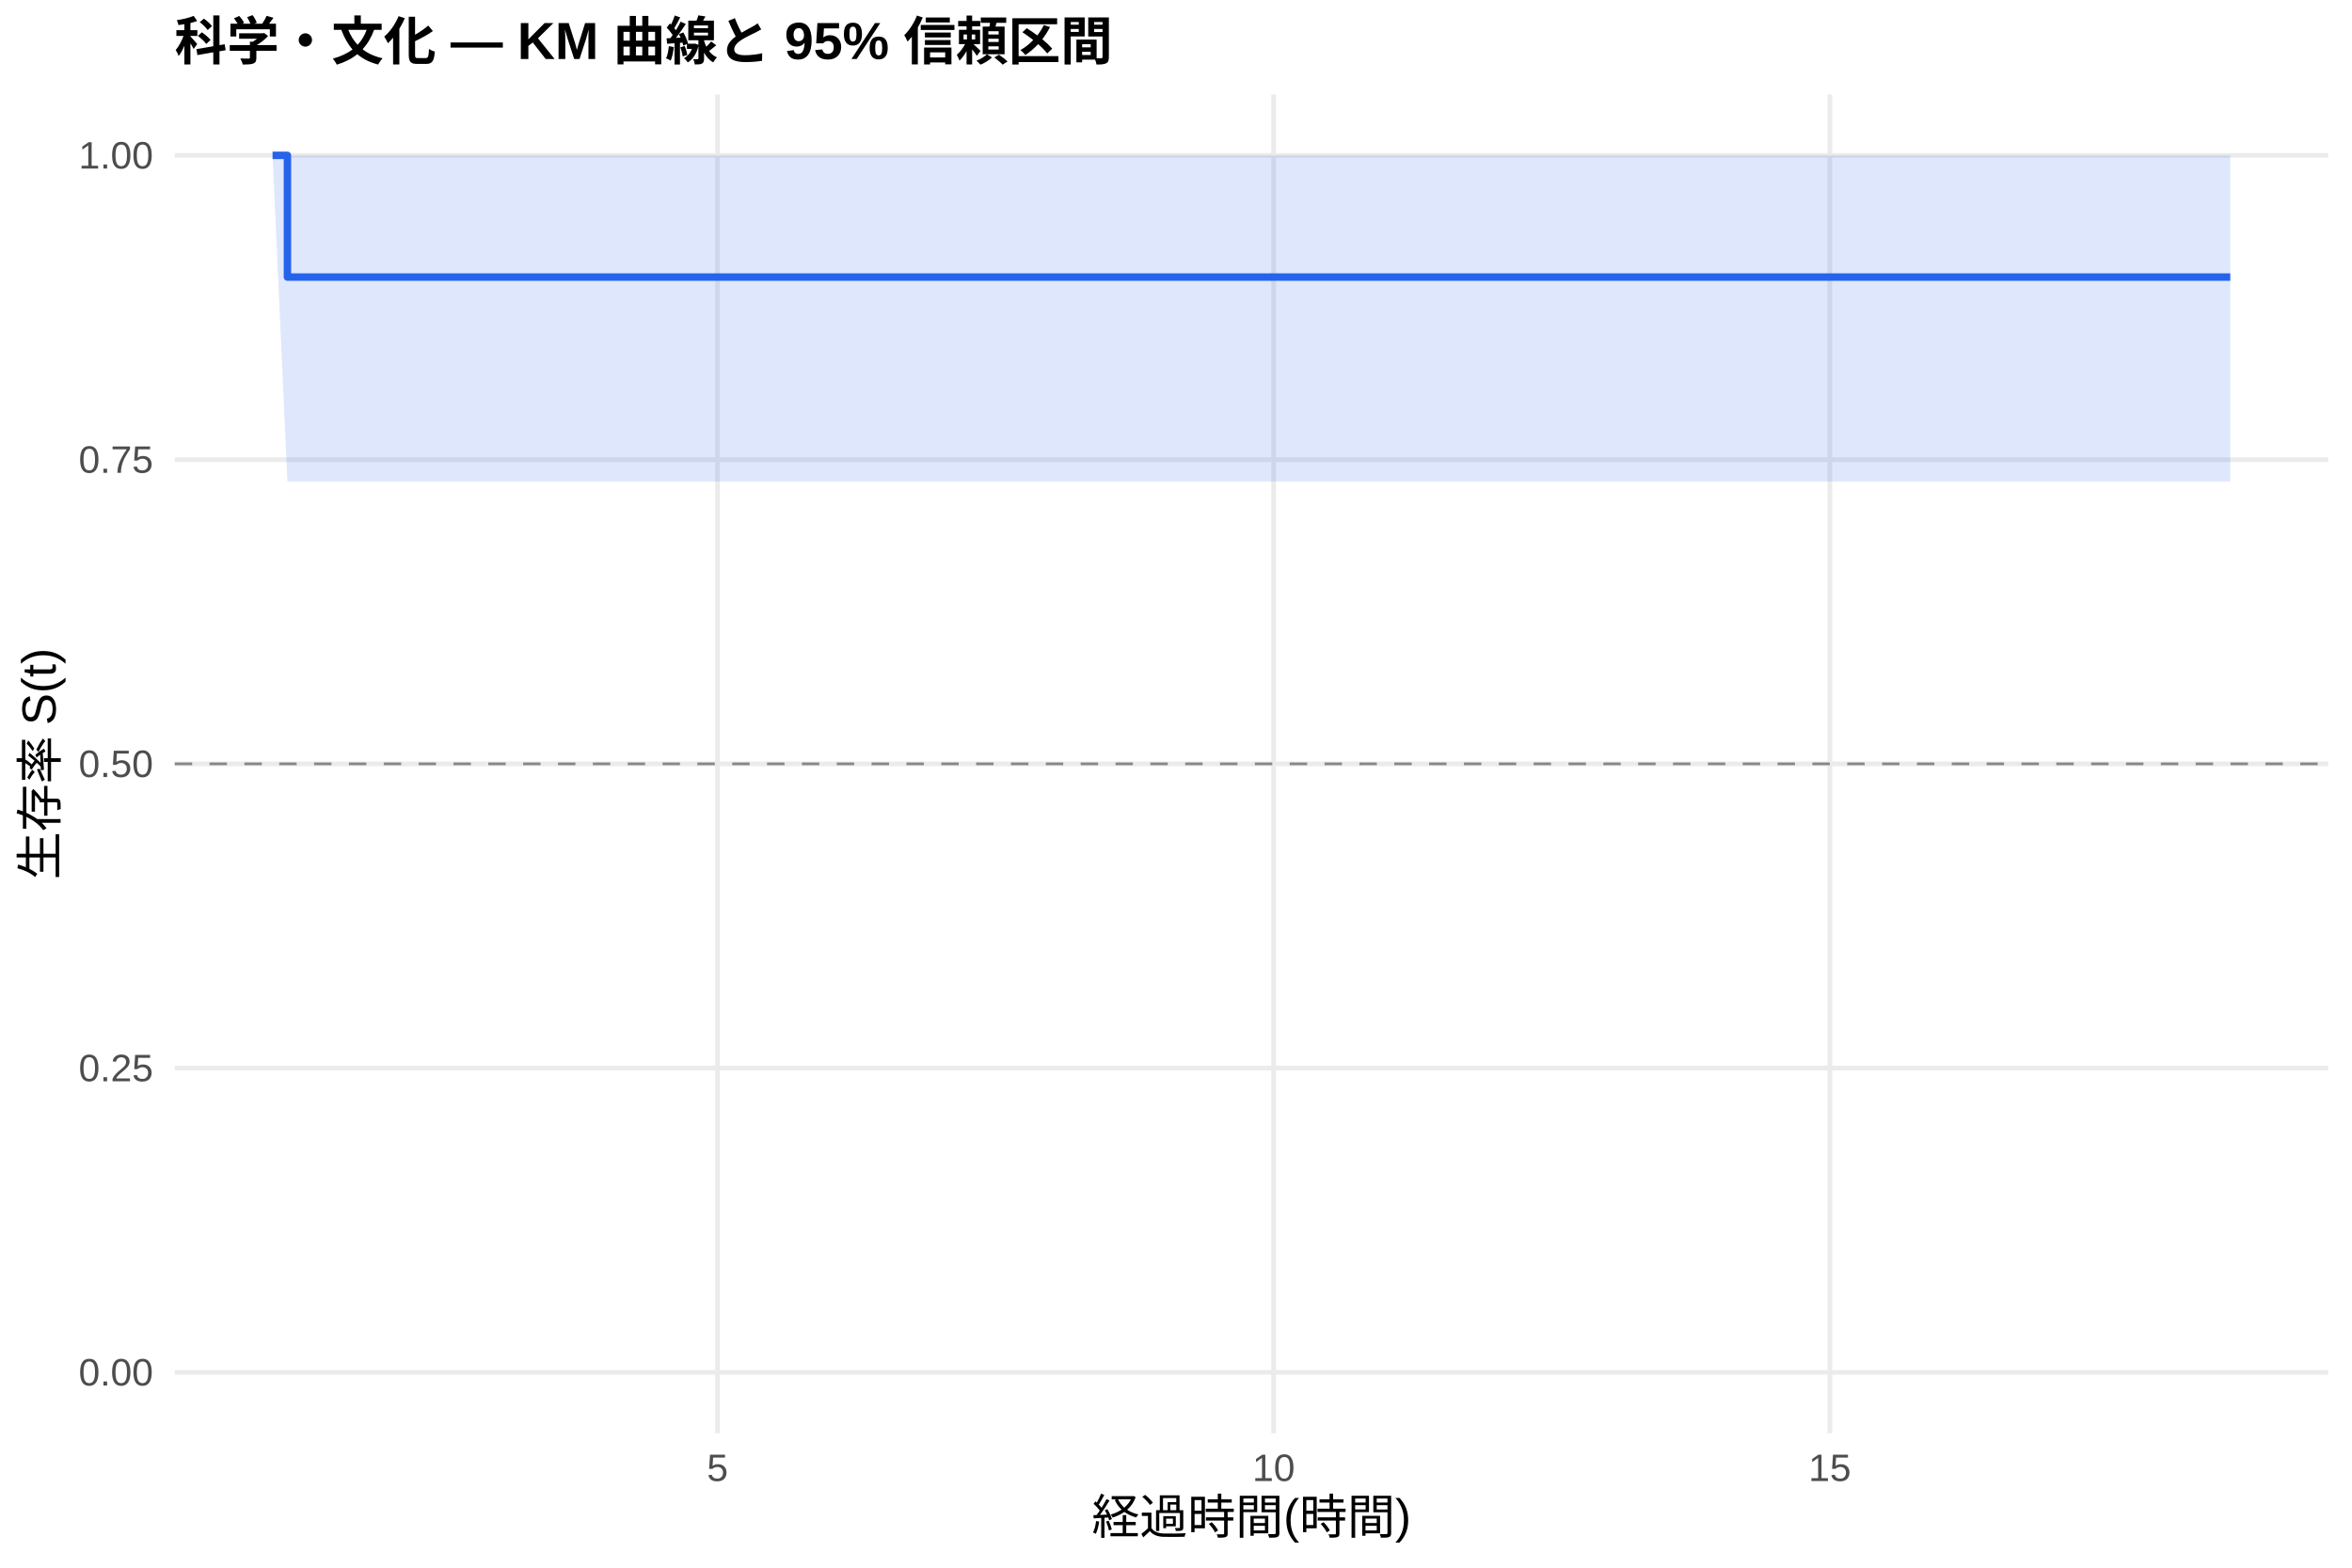
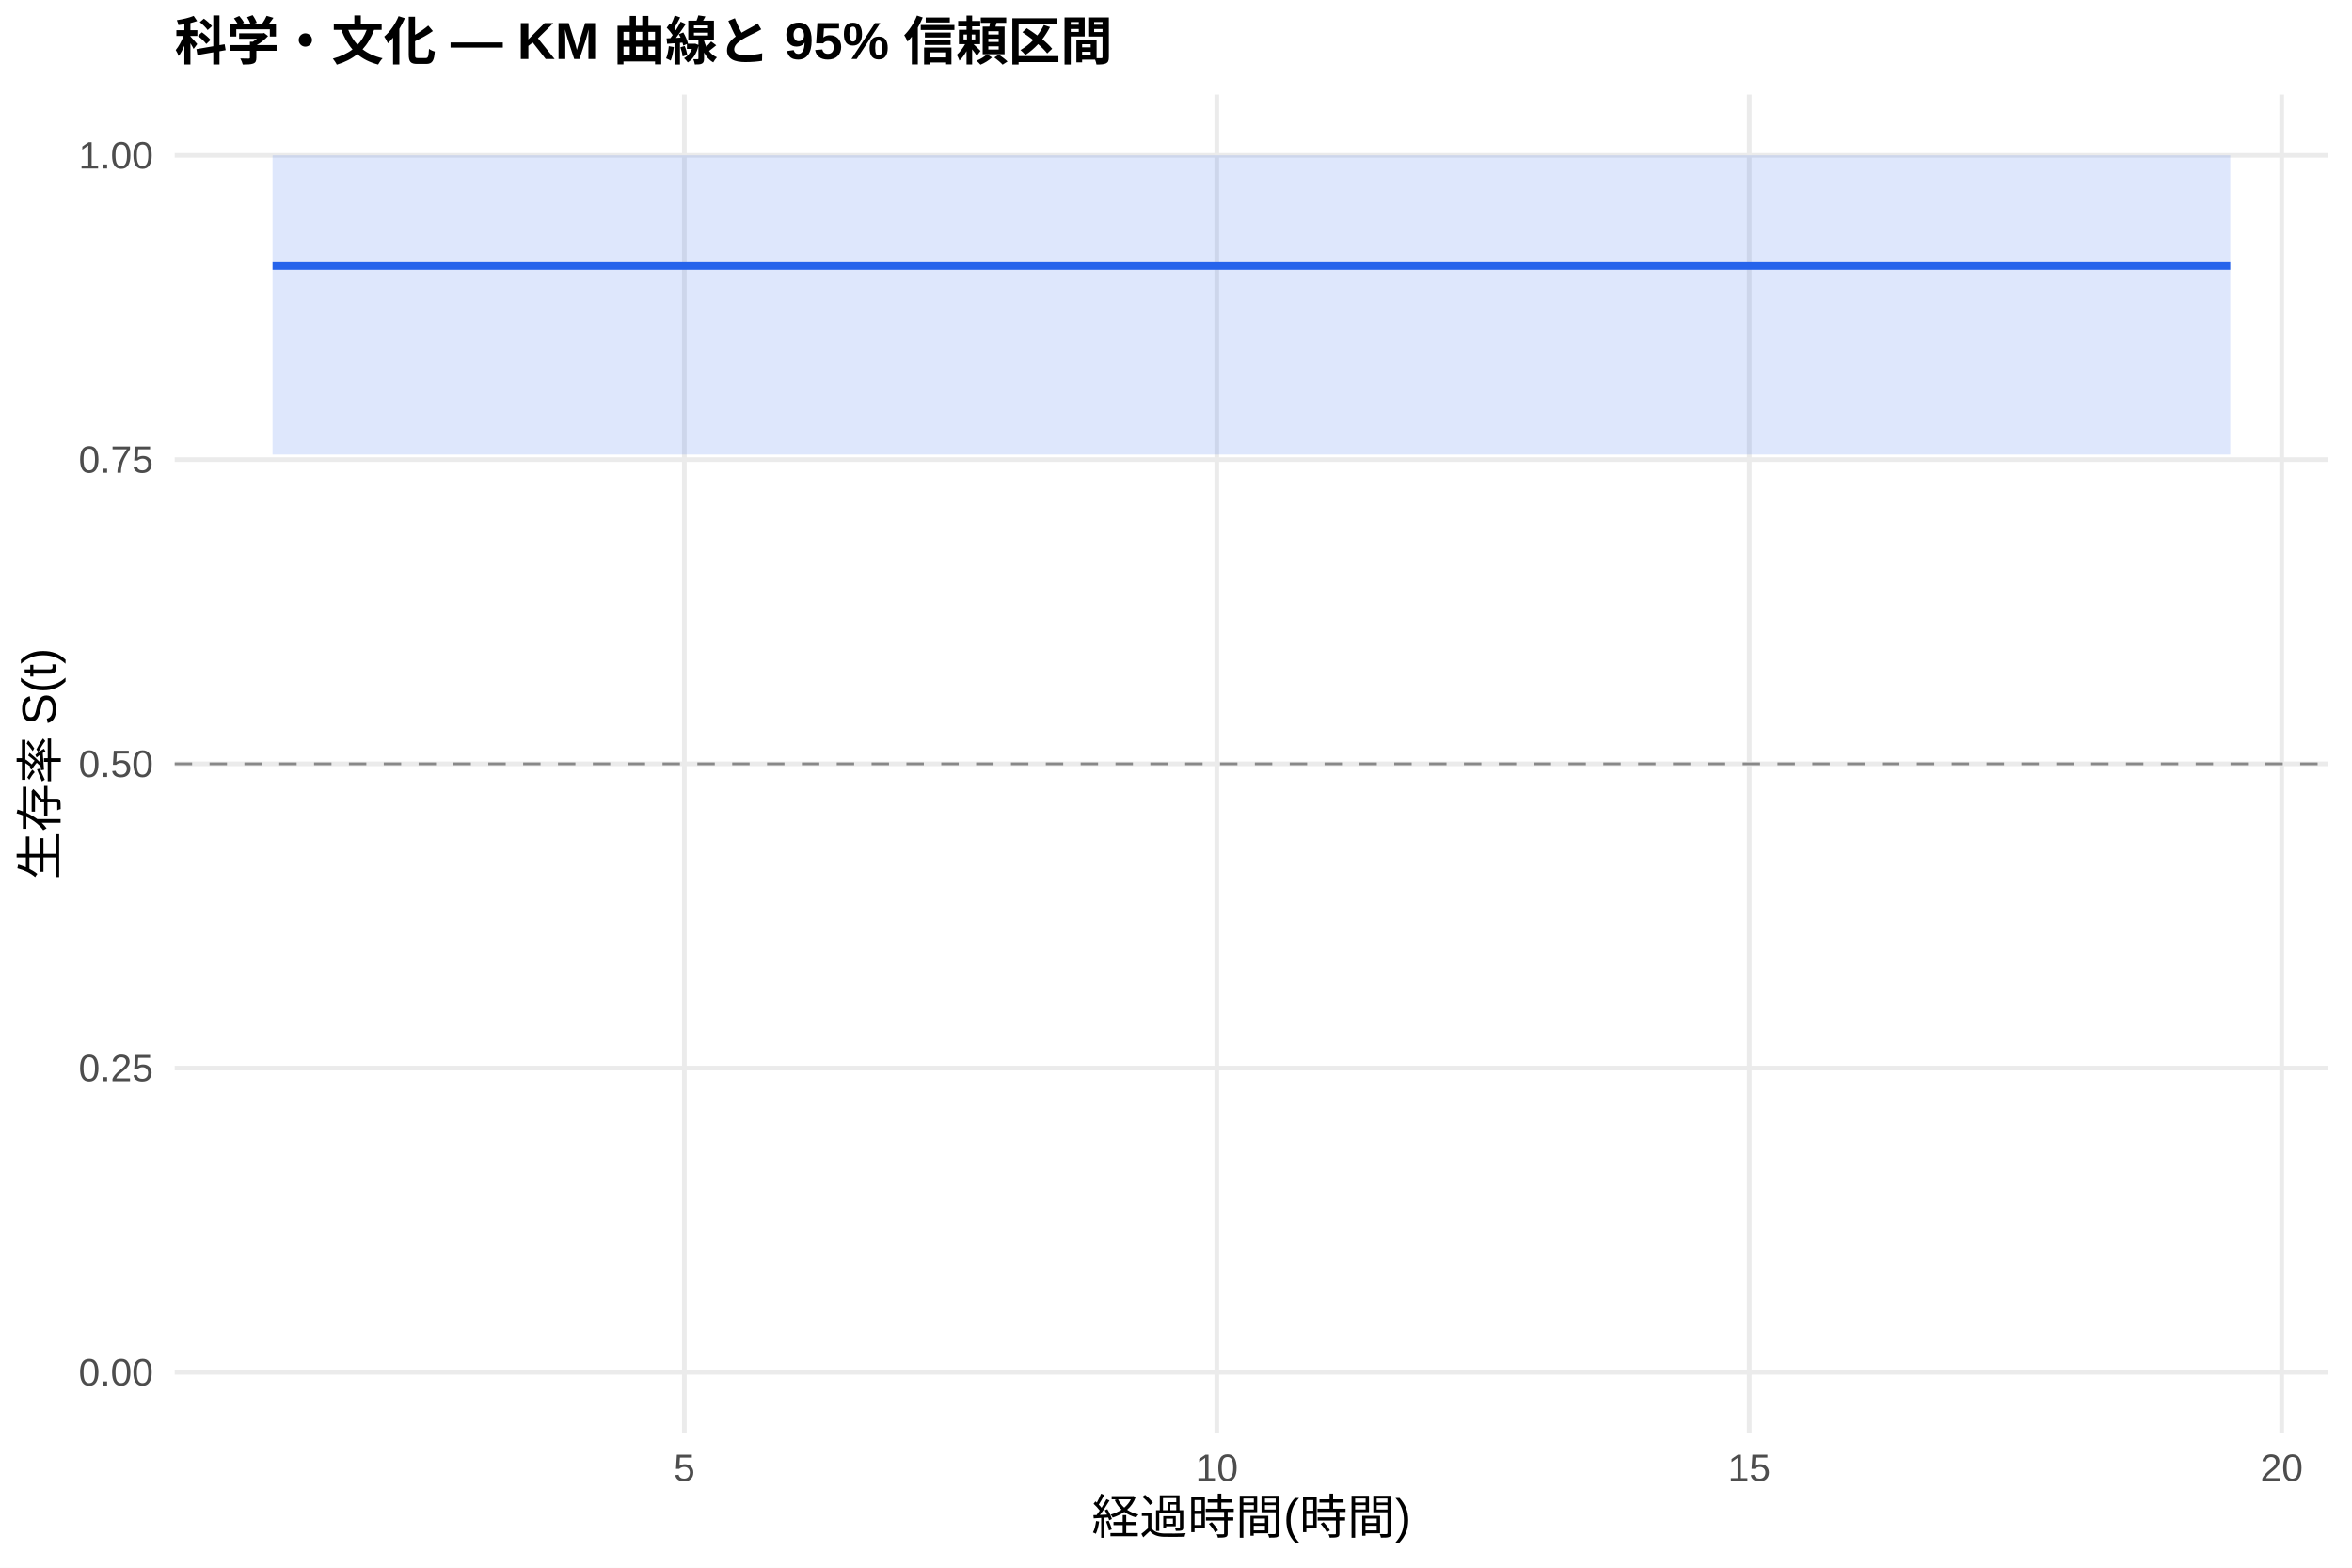
<svg xmlns="http://www.w3.org/2000/svg" width="540.00pt" height="360.00pt" viewBox="0 0 540.00 360.00">
  <g class="svglite">
    <defs>
      <style type="text/css">
    .svglite line, .svglite polyline, .svglite polygon, .svglite path, .svglite rect, .svglite circle {
      fill: none;
      stroke: #000000;
      stroke-linecap: round;
      stroke-linejoin: round;
      stroke-miterlimit: 10.00;
    }
    .svglite text {
      white-space: pre;
    }
    .svglite g.glyphgroup path {
      fill: inherit;
      stroke: none;
    }
  </style>
    </defs>
    <rect width="100%" height="100%" style="stroke: none; fill: #FFFFFF;" />
    <defs>
      <clipPath id="cpMC4wMHw1NDAuMDB8MC4wMHwzNjAuMDA=">
        <rect x="0.00" y="0.00" width="540.00" height="360.00" />
      </clipPath>
    </defs>
    <g clip-path="url(#cpMC4wMHw1NDAuMDB8MC4wMHwzNjAuMDA=)">
      <rect x="0" y="0.00" width="540.00" height="360.00" style="stroke-width: 1.07; stroke: none; fill: #FFFFFF;" />
    </g>
    <defs>
      <clipPath id="cpNDAuMTF8NTM0LjUyfDIxLjcxfDMyOS4xMg==">
        <rect x="40.11" y="21.71" width="494.41" height="307.41" />
      </clipPath>
    </defs>
    <g clip-path="url(#cpNDAuMTF8NTM0LjUyfDIxLjcxfDMyOS4xMg==)">
      <polyline points="40.11,315.14 534.52,315.14 " style="stroke-width: 1.07; stroke: #EBEBEB; stroke-linecap: butt;" />
      <polyline points="40.11,245.28 534.52,245.28 " style="stroke-width: 1.07; stroke: #EBEBEB; stroke-linecap: butt;" />
      <polyline points="40.11,175.41 534.52,175.41 " style="stroke-width: 1.07; stroke: #EBEBEB; stroke-linecap: butt;" />
      <polyline points="40.11,105.55 534.52,105.55 " style="stroke-width: 1.07; stroke: #EBEBEB; stroke-linecap: butt;" />
      <polyline points="40.11,35.68 534.52,35.68 " style="stroke-width: 1.07; stroke: #EBEBEB; stroke-linecap: butt;" />
-       <polyline points="164.73,329.12 164.73,21.71 " style="stroke-width: 1.07; stroke: #EBEBEB; stroke-linecap: butt;" />
-       <polyline points="292.42,329.12 292.42,21.71 " style="stroke-width: 1.07; stroke: #EBEBEB; stroke-linecap: butt;" />
-       <polyline points="420.11,329.12 420.11,21.71 " style="stroke-width: 1.07; stroke: #EBEBEB; stroke-linecap: butt;" />
-       <polygon points="62.58,35.68 65.99,35.68 299.23,35.68 512.05,35.68 512.05,110.57 299.23,110.57 65.99,110.57 62.58,35.68 " style="stroke-width: 0.00; stroke: none; stroke-linecap: butt; fill: #2563EB; fill-opacity: 0.15;" />
-       <polyline points="62.58,35.68 65.99,35.68 299.23,35.68 512.05,35.68 " style="stroke-width: 1.07; stroke: none; stroke-linecap: butt;" />
-       <polyline points="512.05,110.57 299.23,110.57 65.99,110.57 62.58,35.68 " style="stroke-width: 1.07; stroke: none; stroke-linecap: butt;" />
-       <polyline points="62.58,35.68 65.99,35.68 65.99,63.63 299.23,63.63 299.23,63.63 512.05,63.63 512.05,63.63 " style="stroke-width: 1.71; stroke: #2563EB; stroke-linecap: butt;" />
+       <polyline points="157.12,329.12 157.12,21.71 " style="stroke-width: 1.07; stroke: #EBEBEB; stroke-linecap: butt;" />
+       <polyline points="279.37,329.12 279.37,21.71 " style="stroke-width: 1.07; stroke: #EBEBEB; stroke-linecap: butt;" />
+       <polyline points="401.62,329.12 401.62,21.71 " style="stroke-width: 1.07; stroke: #EBEBEB; stroke-linecap: butt;" />
+       <polyline points="523.86,329.12 523.86,21.71 " style="stroke-width: 1.07; stroke: #EBEBEB; stroke-linecap: butt;" />
+       <polygon points="62.58,35.68 81.74,35.68 308.30,35.68 512.05,35.68 512.05,104.39 308.30,104.39 81.74,104.39 62.58,104.39 " style="stroke-width: 0.00; stroke: none; stroke-linecap: butt; fill: #2563EB; fill-opacity: 0.15;" />
+       <polyline points="62.58,35.68 81.74,35.68 308.30,35.68 512.05,35.68 " style="stroke-width: 1.07; stroke: none; stroke-linecap: butt;" />
+       <polyline points="512.05,104.39 308.30,104.39 81.74,104.39 62.58,104.39 " style="stroke-width: 1.07; stroke: none; stroke-linecap: butt;" />
+       <polyline points="62.58,61.09 81.74,61.09 81.74,61.09 308.30,61.09 308.30,61.09 512.05,61.09 512.05,61.09 " style="stroke-width: 1.71; stroke: #2563EB; stroke-linecap: butt;" />
      <line x1="40.11" y1="175.41" x2="534.52" y2="175.41" style="stroke-width: 0.64; stroke: #888888; stroke-dasharray: 4.00,4.00; stroke-linecap: butt;" />
    </g>
    <g clip-path="url(#cpMC4wMHw1NDAuMDB8MC4wMHwzNjAuMDA=)">
      <text x="35.18" y="318.17" text-anchor="end" style="font-size: 8.80px;fill: #4D4D4D; font-family: &quot;Liberation Sans&quot;;" textLength="17.11px" lengthAdjust="spacingAndGlyphs">0.00</text>
      <text x="35.18" y="248.30" text-anchor="end" style="font-size: 8.80px;fill: #4D4D4D; font-family: &quot;Liberation Sans&quot;;" textLength="17.11px" lengthAdjust="spacingAndGlyphs">0.25</text>
      <text x="35.18" y="178.44" text-anchor="end" style="font-size: 8.80px;fill: #4D4D4D; font-family: &quot;Liberation Sans&quot;;" textLength="17.11px" lengthAdjust="spacingAndGlyphs">0.50</text>
      <text x="35.18" y="108.57" text-anchor="end" style="font-size: 8.80px;fill: #4D4D4D; font-family: &quot;Liberation Sans&quot;;" textLength="17.11px" lengthAdjust="spacingAndGlyphs">0.75</text>
      <text x="35.18" y="38.71" text-anchor="end" style="font-size: 8.80px;fill: #4D4D4D; font-family: &quot;Liberation Sans&quot;;" textLength="17.11px" lengthAdjust="spacingAndGlyphs">1.00</text>
-       <text x="164.73" y="340.10" text-anchor="middle" style="font-size: 8.80px;fill: #4D4D4D; font-family: &quot;Liberation Sans&quot;;" textLength="4.89px" lengthAdjust="spacingAndGlyphs">5</text>
-       <text x="292.42" y="340.10" text-anchor="middle" style="font-size: 8.80px;fill: #4D4D4D; font-family: &quot;Liberation Sans&quot;;" textLength="9.78px" lengthAdjust="spacingAndGlyphs">10</text>
-       <text x="420.11" y="340.10" text-anchor="middle" style="font-size: 8.80px;fill: #4D4D4D; font-family: &quot;Liberation Sans&quot;;" textLength="9.78px" lengthAdjust="spacingAndGlyphs">15</text>
+       <text x="157.12" y="340.10" text-anchor="middle" style="font-size: 8.80px;fill: #4D4D4D; font-family: &quot;Liberation Sans&quot;;" textLength="4.89px" lengthAdjust="spacingAndGlyphs">5</text>
+       <text x="279.37" y="340.10" text-anchor="middle" style="font-size: 8.80px;fill: #4D4D4D; font-family: &quot;Liberation Sans&quot;;" textLength="9.78px" lengthAdjust="spacingAndGlyphs">10</text>
+       <text x="401.62" y="340.10" text-anchor="middle" style="font-size: 8.80px;fill: #4D4D4D; font-family: &quot;Liberation Sans&quot;;" textLength="9.78px" lengthAdjust="spacingAndGlyphs">15</text>
+       <text x="523.86" y="340.10" text-anchor="middle" style="font-size: 8.80px;fill: #4D4D4D; font-family: &quot;Liberation Sans&quot;;" textLength="9.78px" lengthAdjust="spacingAndGlyphs">20</text>
      <text x="287.32" y="352.24" text-anchor="middle" style="font-size: 11.00px; font-family: &quot;Liberation Sans&quot;;" textLength="73.31px" lengthAdjust="spacingAndGlyphs">経過時間(時間)</text>
      <text transform="translate(13.05,175.41) rotate(-90)" text-anchor="middle" style="font-size: 11.00px; font-family: &quot;Liberation Sans&quot;;" textLength="53.78px" lengthAdjust="spacingAndGlyphs">生存率 S(t)</text>
      <text x="40.11" y="13.74" style="font-size: 12.00px; font-weight: bold; font-family: &quot;Liberation Sans&quot;;" textLength="215.33px" lengthAdjust="spacingAndGlyphs">科学・文化 — KM 曲線と 95% 信頼区間</text>
    </g>
  </g>
</svg>
